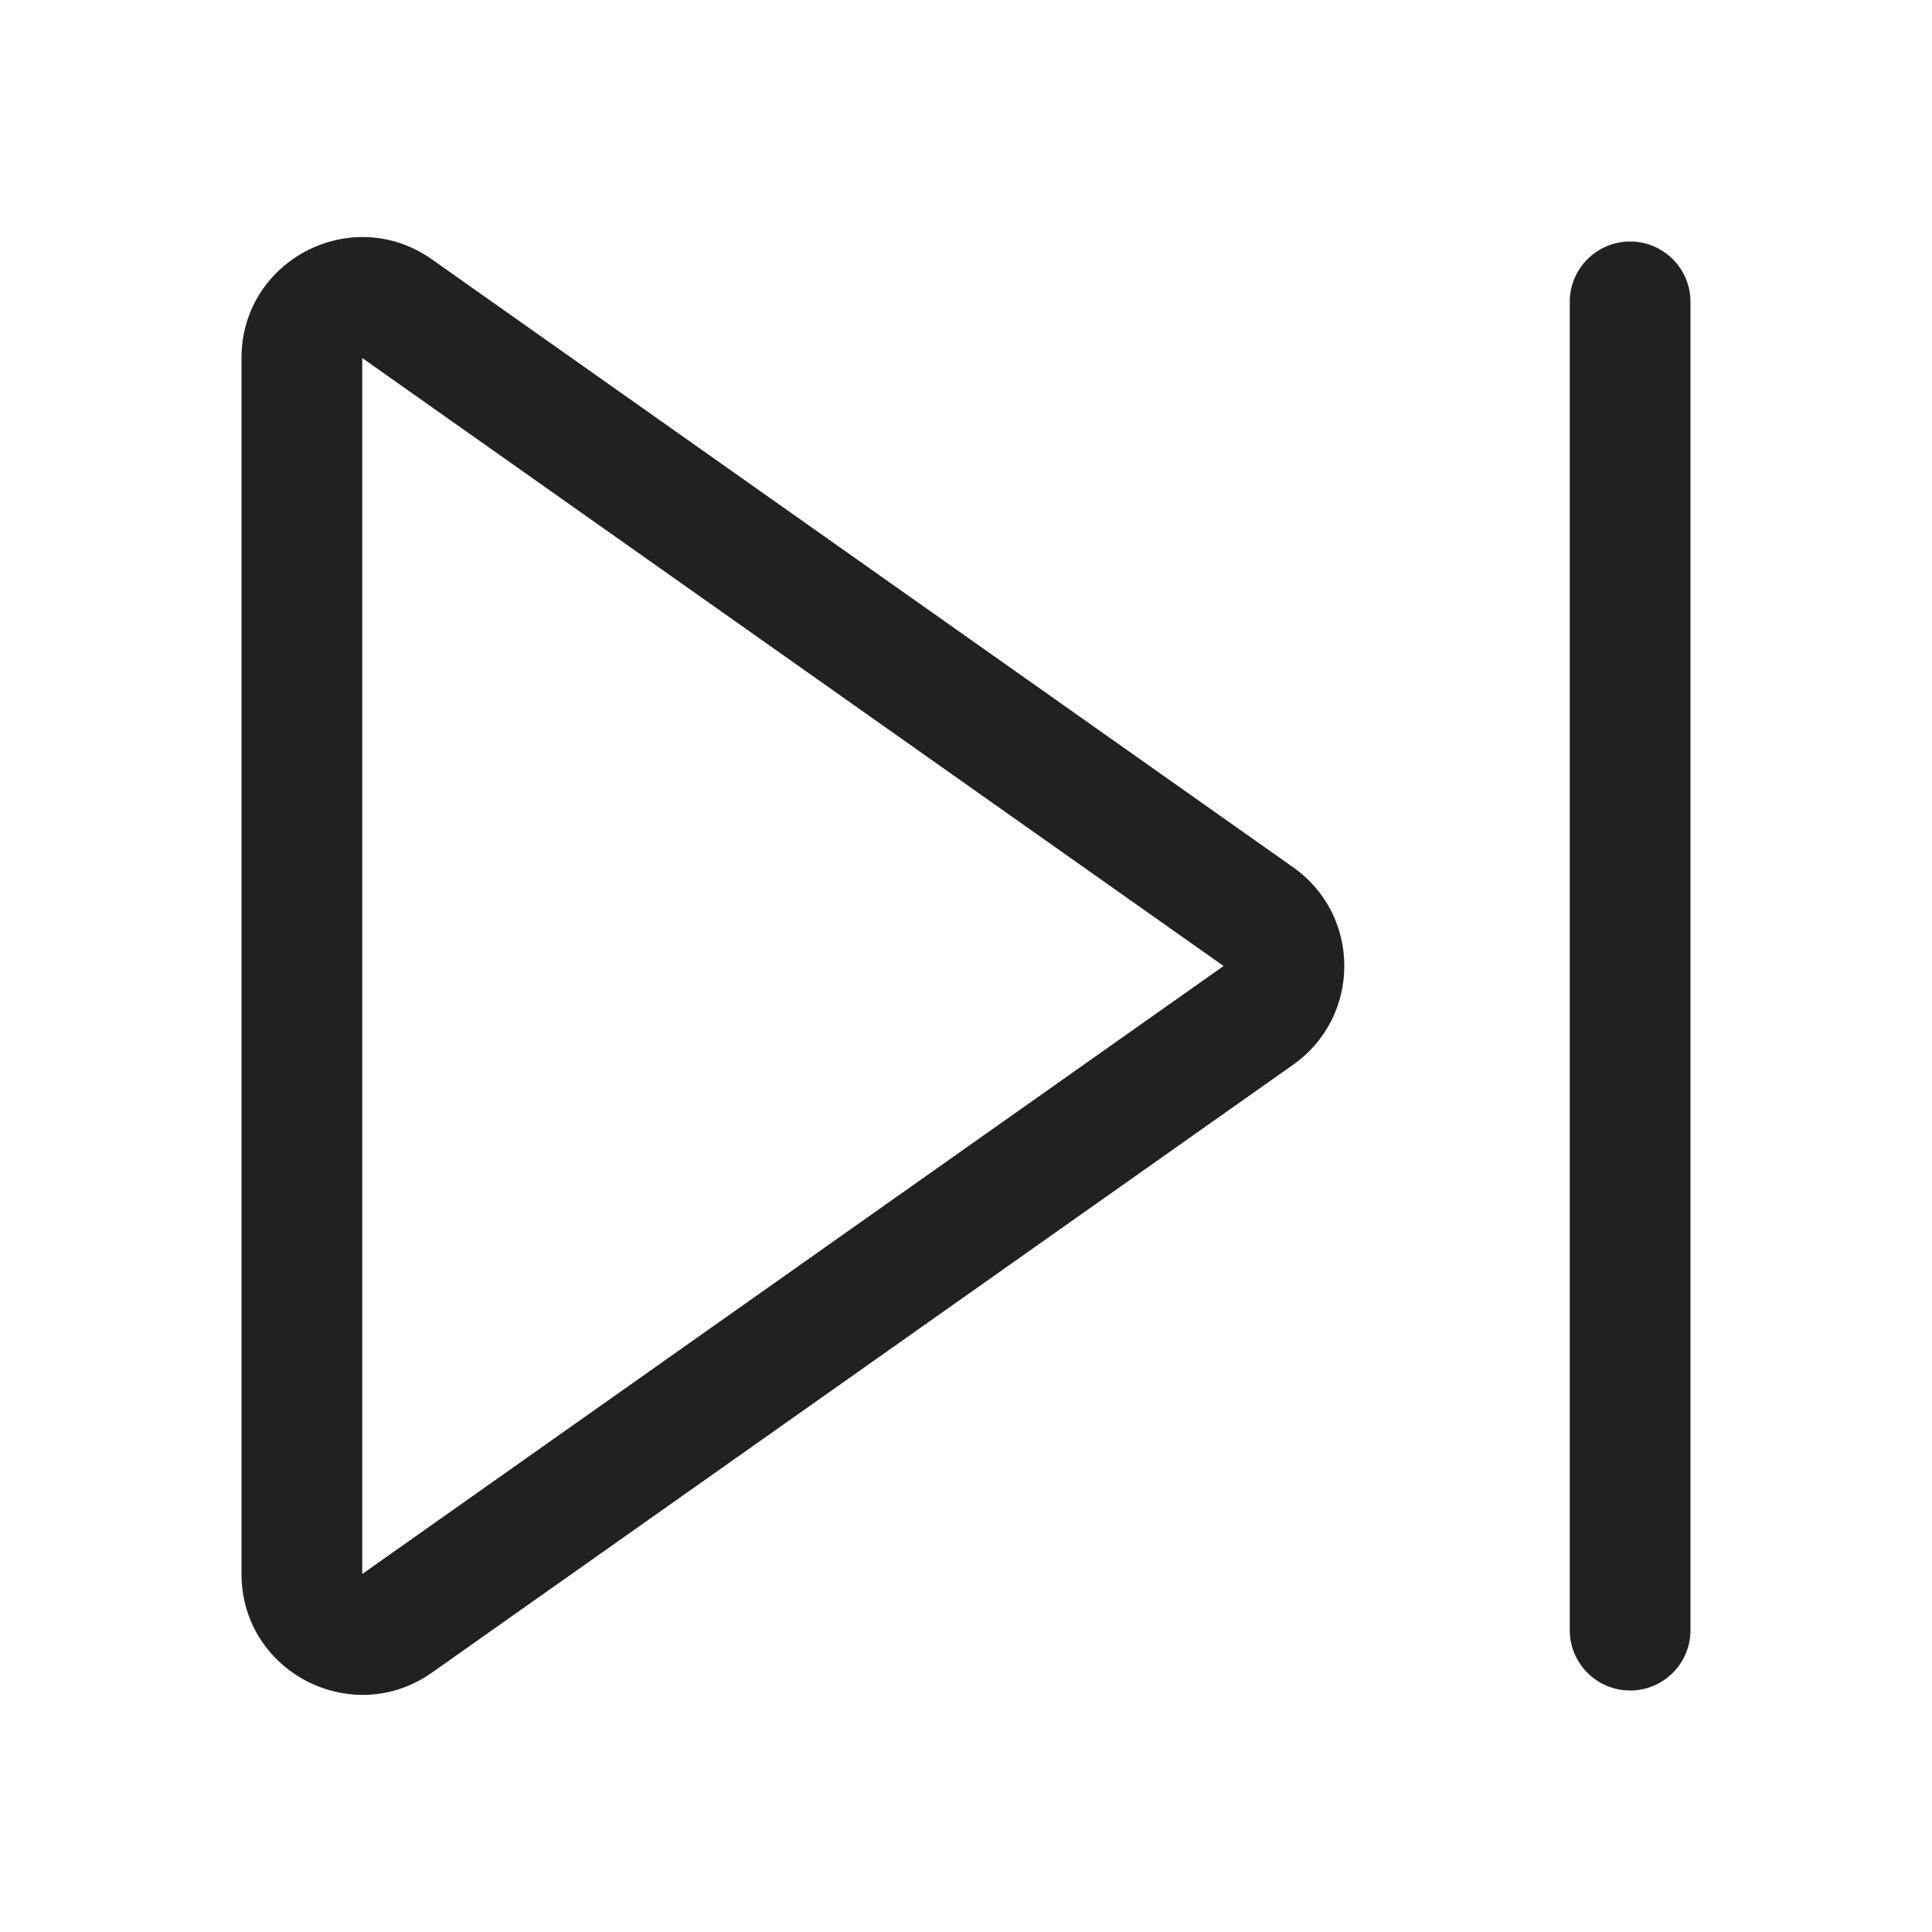
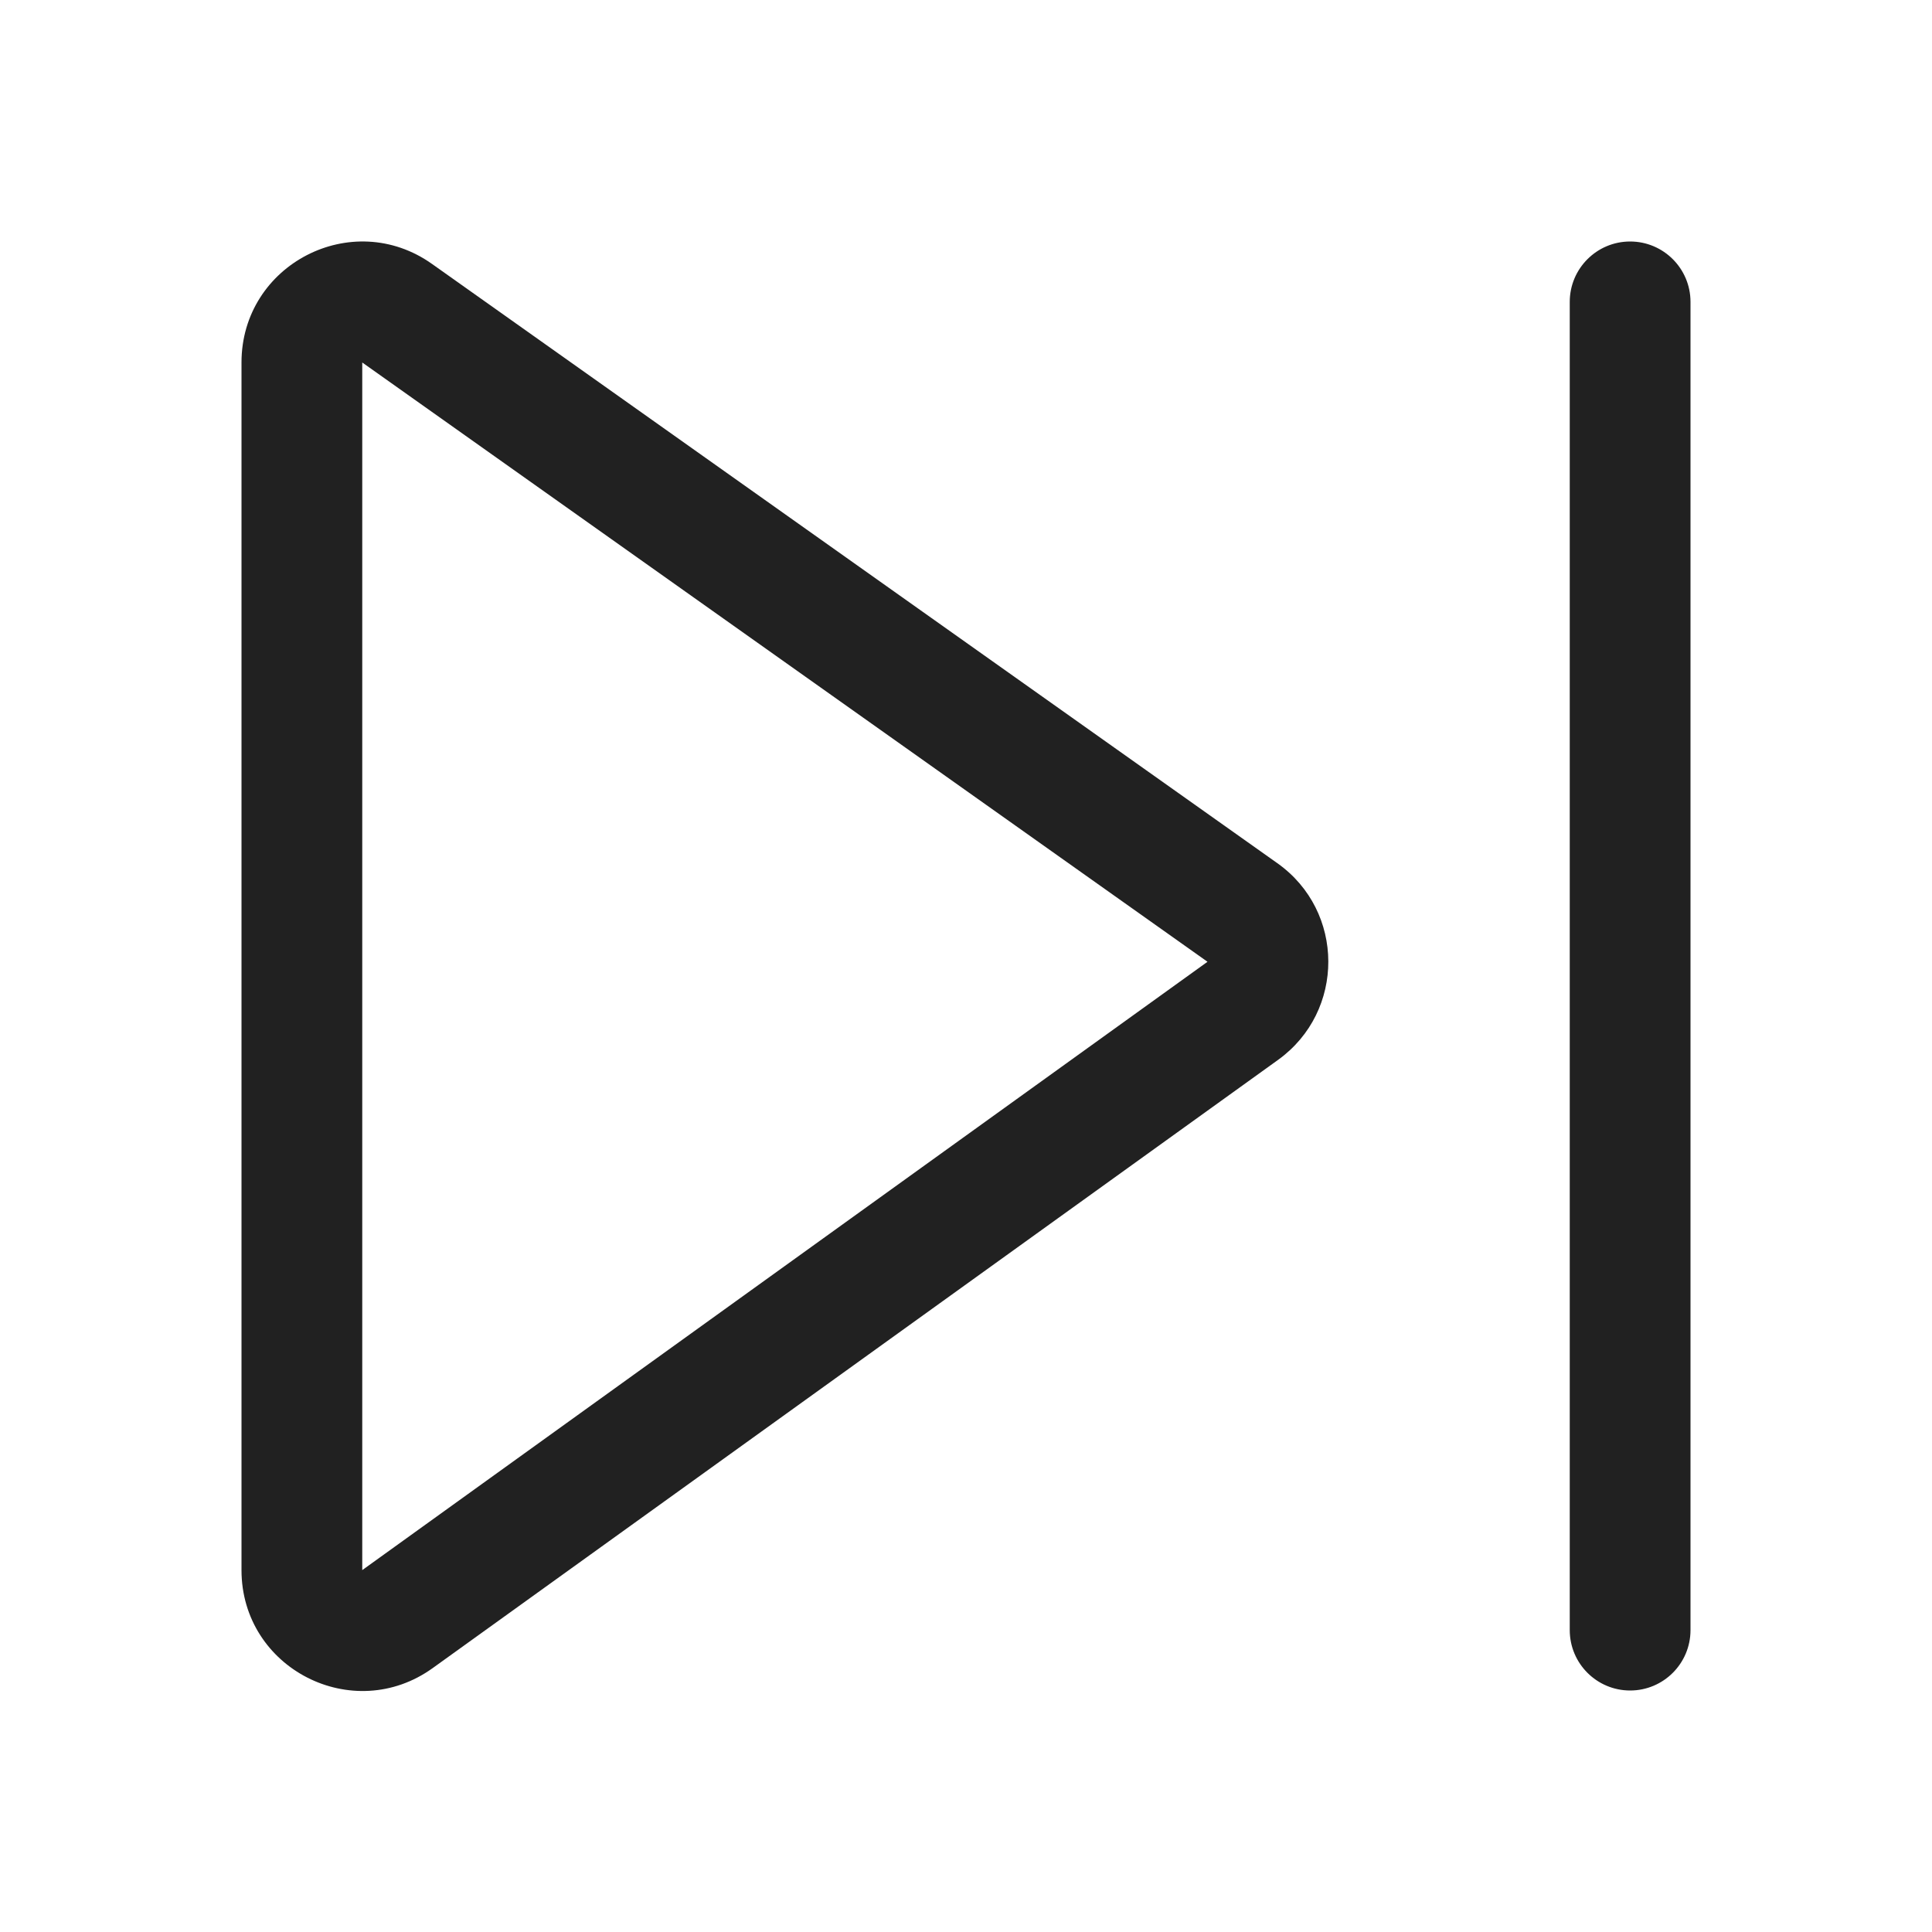
<svg xmlns="http://www.w3.org/2000/svg" width="16" height="16" viewBox="0 0 16 16" fill="none">
-   <path d="M3.577 2.148C2.914 1.68 2 2.154 2 2.965V13.035C2 13.845 2.914 14.319 3.577 13.852L10.71 8.817C11.274 8.418 11.274 7.581 10.71 7.183L3.577 2.148ZM3 2.965L10.133 8L3 13.035V2.965Z" fill="#212121" />
-   <path d="M14 2.5C14 2.224 13.776 2 13.5 2C13.224 2 13 2.224 13 2.5V13.5C13 13.776 13.224 14 13.5 14C13.776 14 14 13.776 14 13.5V2.5Z" fill="#212121" />
+   <path d="M14 2.5C14 2.224 13.776 2 13.5 2C13.224 2 13 2.224 13 2.5V13.5C13 13.776 13.224 14 13.5 14C13.776 14 14 13.776 14 13.5V2.5ZM2 3.002C2 2.19 2.916 1.716 3.578 2.186L10.579 7.149C11.139 7.546 11.141 8.376 10.585 8.777L3.584 13.814C2.923 14.29 2 13.818 2 13.003V3.002ZM10 7.965L3 3.002L3 13.003L10 7.965Z" fill="#212121" />
</svg>
